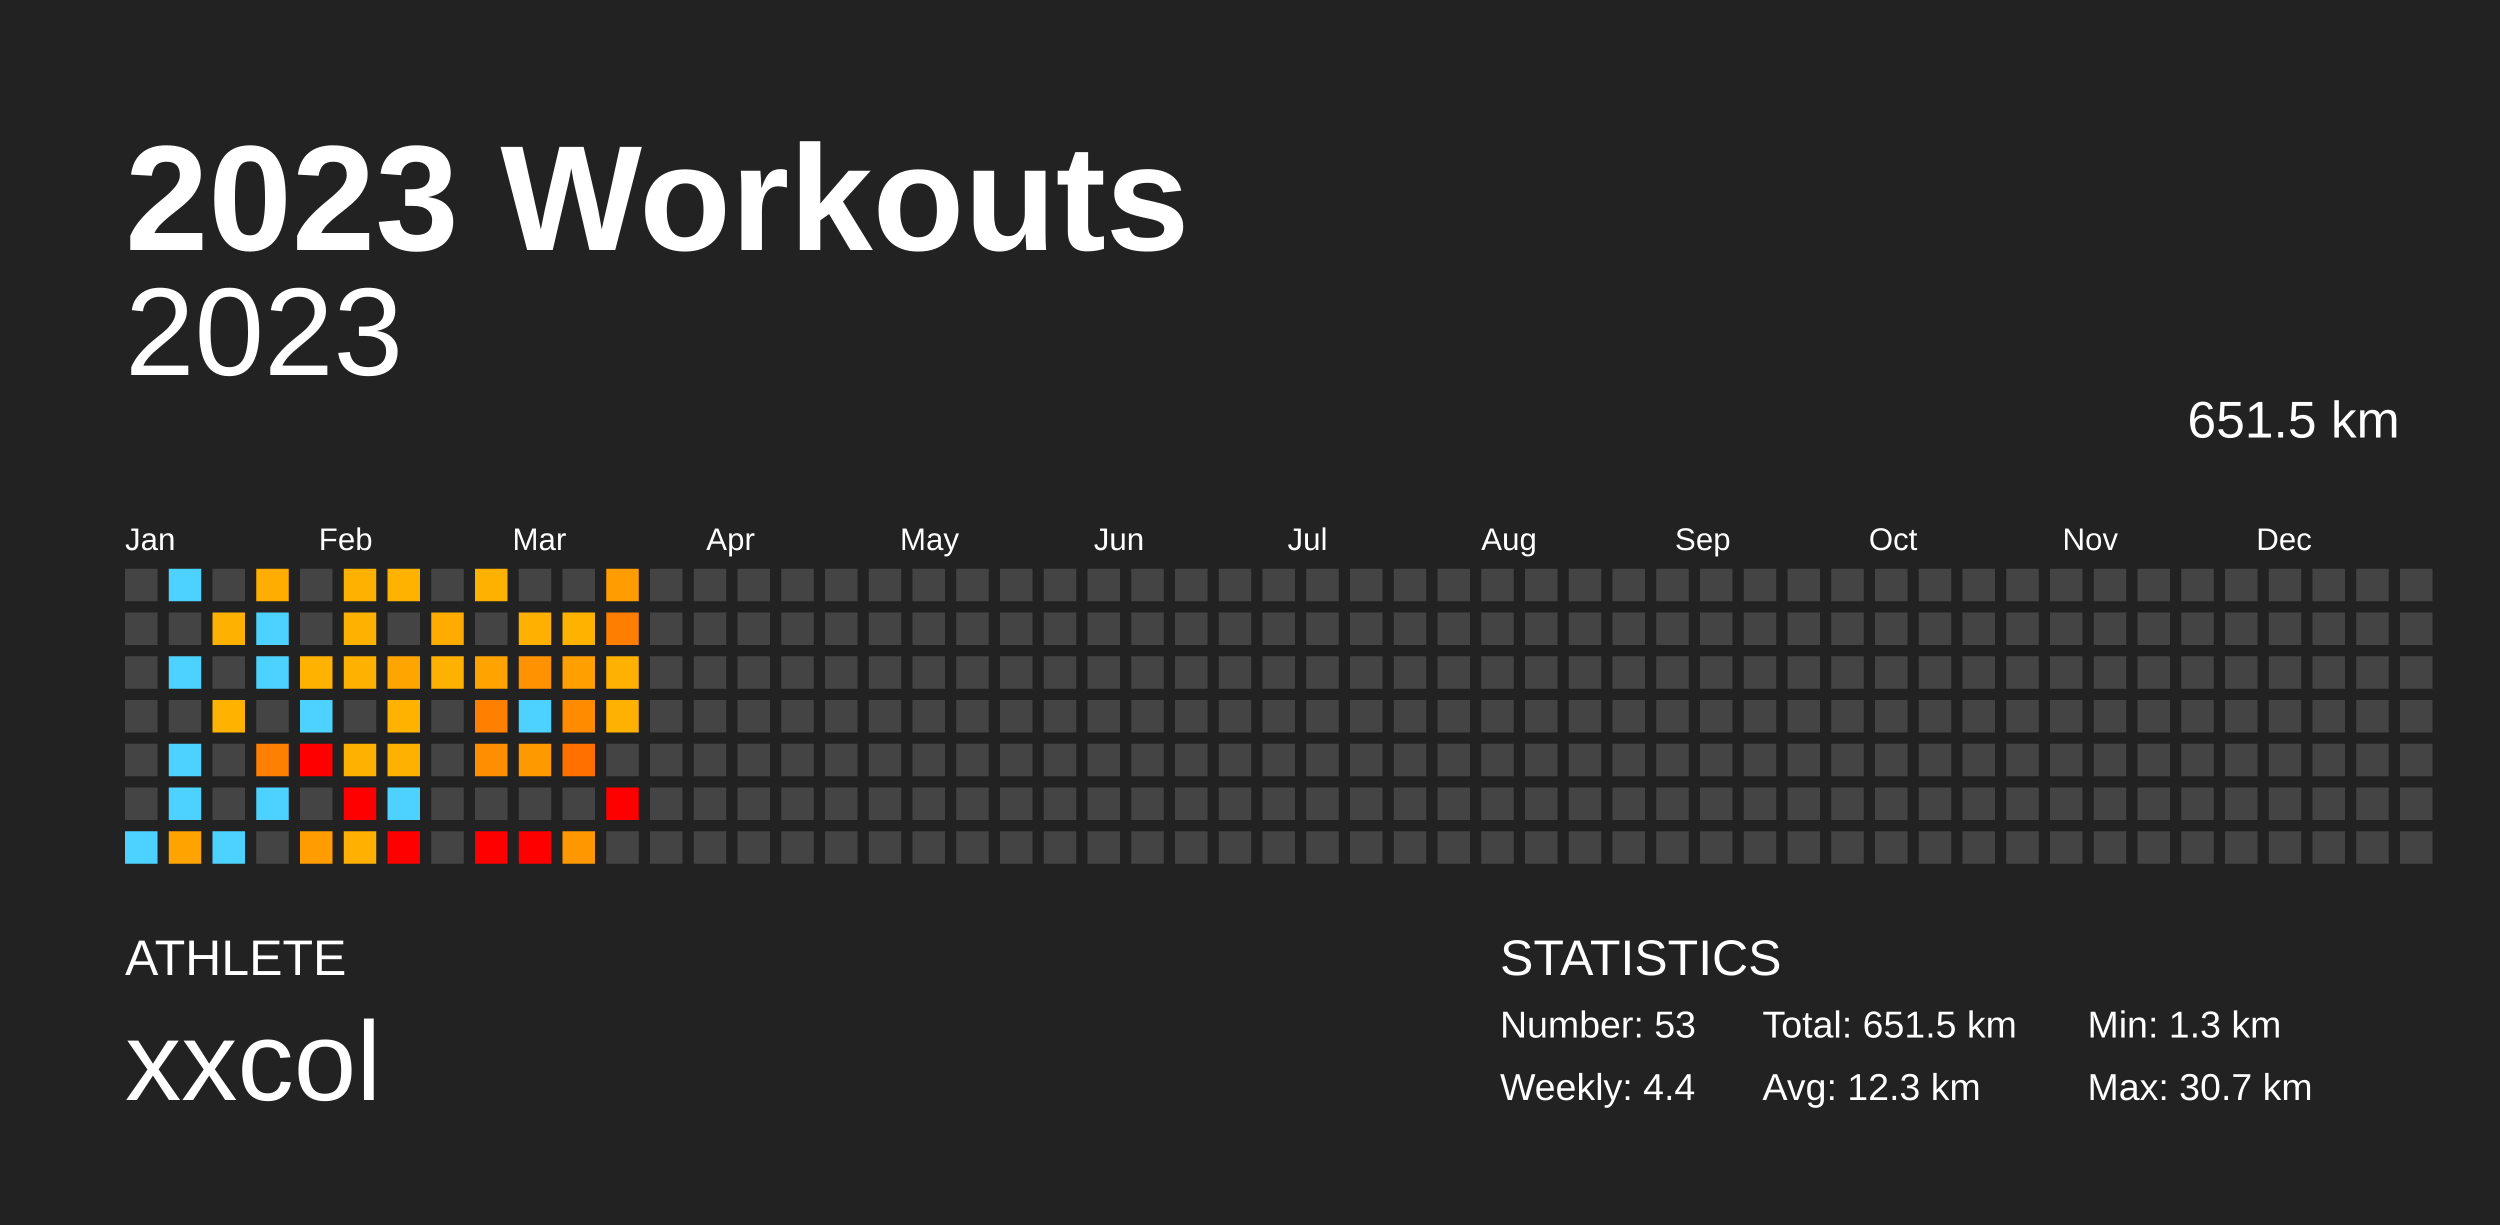
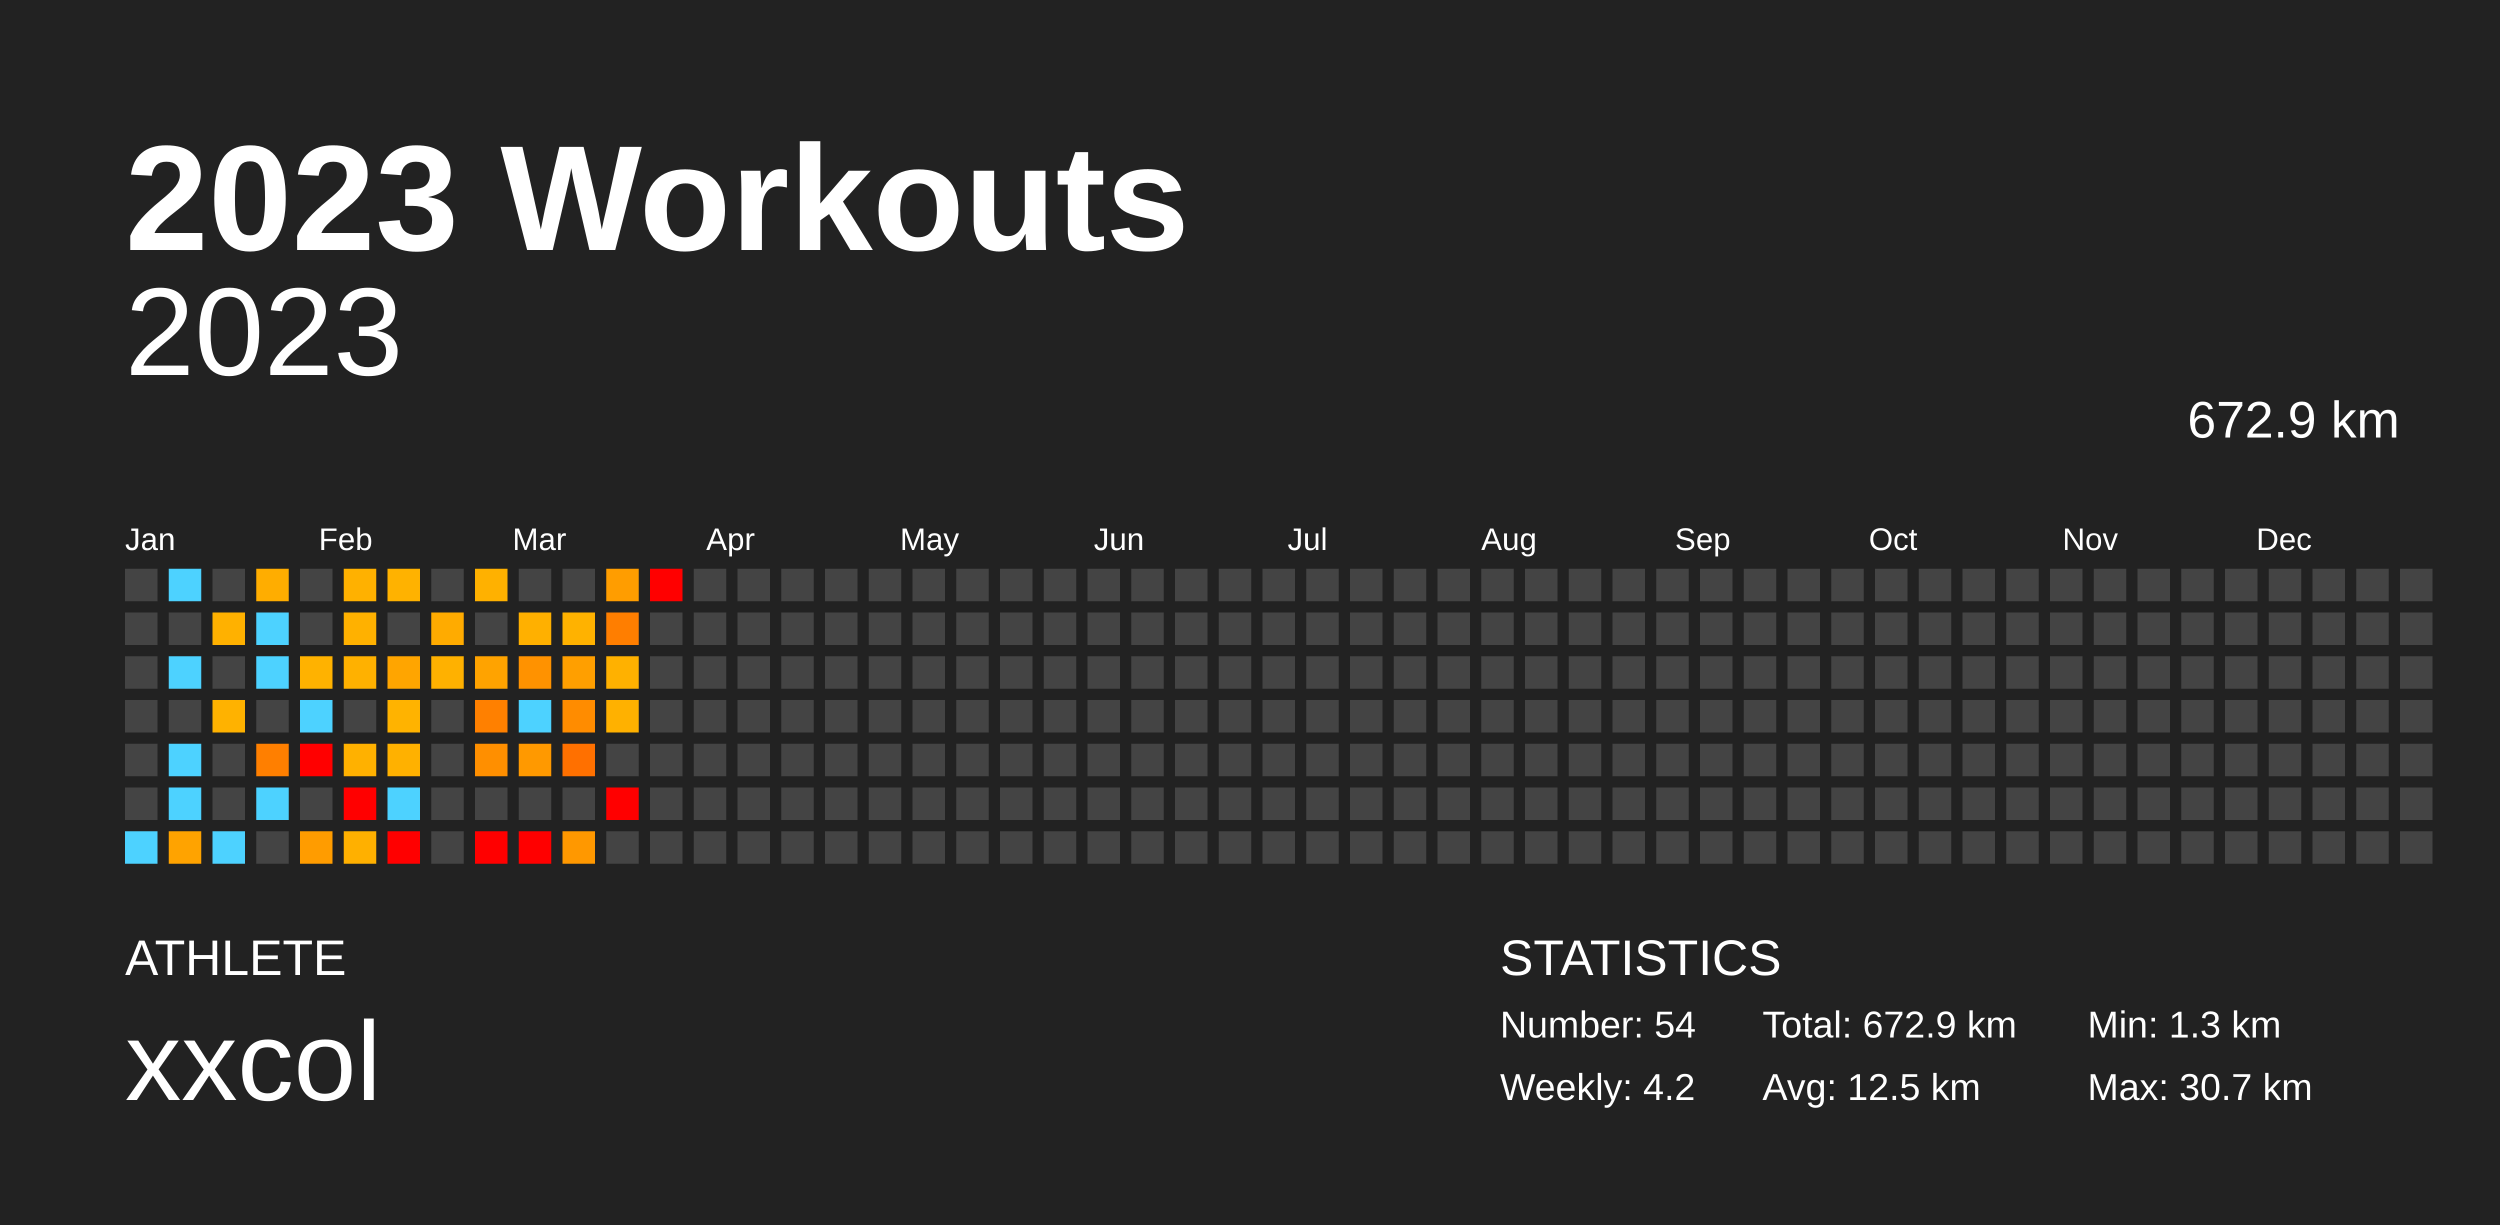
<svg xmlns="http://www.w3.org/2000/svg" baseProfile="full" height="98mm" version="1.1" viewBox="0,0,200,98" width="200mm">
  <defs />
  <rect fill="#222222" height="98" width="200" x="0" y="0" />
  <text fill="#FFFFFF" style="font-size:12px; font-family:Arial; font-weight:bold;" x="10" y="20">2023 Workouts</text>
  <text fill="#FFFFFF" style="font-size:4px; font-family:Arial" x="10" y="78">ATHLETE</text>
  <text fill="#FFFFFF" style="font-size:9px; font-family:Arial" x="10" y="88">xxcol</text>
  <text fill="#FFFFFF" style="font-size:4px; font-family:Arial" x="120" y="78">STATISTICS</text>
-   <text fill="#FFFFFF" style="font-size:3px; font-family:Arial" x="120" y="83">Number: 53</text>
-   <text fill="#FFFFFF" style="font-size:3px; font-family:Arial" x="120" y="88">Weekly: 4.4</text>
-   <text fill="#FFFFFF" style="font-size:3px; font-family:Arial" x="141" y="83">Total: 651.5 km</text>
-   <text fill="#FFFFFF" style="font-size:3px; font-family:Arial" x="141" y="88">Avg: 12.3 km</text>
+   <text fill="#FFFFFF" style="font-size:3px; font-family:Arial" x="120" y="83">Number: 54</text>
+   <text fill="#FFFFFF" style="font-size:3px; font-family:Arial" x="120" y="88">Weekly: 4.2</text>
+   <text fill="#FFFFFF" style="font-size:3px; font-family:Arial" x="141" y="83">Total: 672.9 km</text>
+   <text fill="#FFFFFF" style="font-size:3px; font-family:Arial" x="141" y="88">Avg: 12.5 km</text>
  <text fill="#FFFFFF" style="font-size:3px; font-family:Arial" x="167" y="83">Min: 1.3 km</text>
  <text fill="#FFFFFF" style="font-size:3px; font-family:Arial" x="167" y="88">Max: 30.7 km</text>
  <text alignment-baseline="hanging" fill="#FFFFFF" style="font-size:10.0px; font-family:Arial;" x="10" y="30">2023</text>
-   <text alignment-baseline="hanging" fill="#FFFFFF" style="font-size:4.125px; font-family:Arial;" x="175" y="35">651.5 km</text>
+   <text alignment-baseline="hanging" fill="#FFFFFF" style="font-size:4.125px; font-family:Arial;" x="175" y="35">672.9 km</text>
  <text fill="#FFFFFF" style="font-size:2.5px; font-family:Arial" x="10.0" y="44">Jan</text>
  <text fill="#FFFFFF" style="font-size:2.5px; font-family:Arial" x="25.5" y="44">Feb</text>
  <text fill="#FFFFFF" style="font-size:2.5px; font-family:Arial" x="41.0" y="44">Mar</text>
  <text fill="#FFFFFF" style="font-size:2.5px; font-family:Arial" x="56.5" y="44">Apr</text>
  <text fill="#FFFFFF" style="font-size:2.5px; font-family:Arial" x="72.0" y="44">May</text>
  <text fill="#FFFFFF" style="font-size:2.5px; font-family:Arial" x="87.5" y="44">Jun</text>
  <text fill="#FFFFFF" style="font-size:2.5px; font-family:Arial" x="103.0" y="44">Jul</text>
  <text fill="#FFFFFF" style="font-size:2.5px; font-family:Arial" x="118.5" y="44">Aug</text>
  <text fill="#FFFFFF" style="font-size:2.5px; font-family:Arial" x="134.0" y="44">Sep</text>
  <text fill="#FFFFFF" style="font-size:2.5px; font-family:Arial" x="149.5" y="44">Oct</text>
  <text fill="#FFFFFF" style="font-size:2.5px; font-family:Arial" x="165.0" y="44">Nov</text>
  <text fill="#FFFFFF" style="font-size:2.5px; font-family:Arial" x="180.5" y="44">Dec</text>
  <rect fill="#444444" height="2.6" width="2.6" x="10.0" y="45.5" />
  <rect fill="#444444" height="2.6" width="2.6" x="10.0" y="49.0" />
  <rect fill="#444444" height="2.6" width="2.6" x="10.0" y="52.5" />
  <rect fill="#444444" height="2.6" width="2.6" x="10.0" y="56.0" />
  <rect fill="#444444" height="2.6" width="2.6" x="10.0" y="59.5" />
  <rect fill="#444444" height="2.6" width="2.6" x="10.0" y="63.0" />
  <rect fill="#4dd2ff" height="2.6" width="2.6" x="10.0" y="66.5" />
  <rect fill="#4dd2ff" height="2.6" width="2.6" x="13.5" y="45.5" />
  <rect fill="#444444" height="2.6" width="2.6" x="13.5" y="49.0" />
  <rect fill="#4dd2ff" height="2.6" width="2.6" x="13.5" y="52.5" />
  <rect fill="#444444" height="2.6" width="2.6" x="13.5" y="56.0" />
  <rect fill="#4dd2ff" height="2.6" width="2.6" x="13.5" y="59.5" />
  <rect fill="#4dd2ff" height="2.6" width="2.6" x="13.5" y="63.0" />
  <rect fill="#ffa300" height="2.6" width="2.6" x="13.5" y="66.5" />
  <rect fill="#444444" height="2.6" width="2.6" x="17.0" y="45.5" />
  <rect fill="#ffb100" height="2.6" width="2.6" x="17.0" y="49.0" />
  <rect fill="#444444" height="2.6" width="2.6" x="17.0" y="52.5" />
  <rect fill="#ffb200" height="2.6" width="2.6" x="17.0" y="56.0" />
  <rect fill="#444444" height="2.6" width="2.6" x="17.0" y="59.5" />
  <rect fill="#444444" height="2.6" width="2.6" x="17.0" y="63.0" />
  <rect fill="#4dd2ff" height="2.6" width="2.6" x="17.0" y="66.5" />
  <rect fill="#ffad00" height="2.6" width="2.6" x="20.5" y="45.5" />
  <rect fill="#4dd2ff" height="2.6" width="2.6" x="20.5" y="49.0" />
  <rect fill="#4dd2ff" height="2.6" width="2.6" x="20.5" y="52.5" />
  <rect fill="#444444" height="2.6" width="2.6" x="20.5" y="56.0" />
  <rect fill="#ff7f00" height="2.6" width="2.6" x="20.5" y="59.5" />
  <rect fill="#4dd2ff" height="2.6" width="2.6" x="20.5" y="63.0" />
  <rect fill="#444444" height="2.6" width="2.6" x="20.5" y="66.5" />
  <rect fill="#444444" height="2.6" width="2.6" x="24.0" y="45.5" />
  <rect fill="#444444" height="2.6" width="2.6" x="24.0" y="49.0" />
  <rect fill="#ffb200" height="2.6" width="2.6" x="24.0" y="52.5" />
  <rect fill="#4dd2ff" height="2.6" width="2.6" x="24.0" y="56.0" />
  <rect fill="red" height="2.6" width="2.6" x="24.0" y="59.5" />
  <rect fill="#444444" height="2.6" width="2.6" x="24.0" y="63.0" />
  <rect fill="#ff9c00" height="2.6" width="2.6" x="24.0" y="66.5" />
  <rect fill="#ffb100" height="2.6" width="2.6" x="27.5" y="45.5" />
  <rect fill="#ffb100" height="2.6" width="2.6" x="27.5" y="49.0" />
  <rect fill="#ffb100" height="2.6" width="2.6" x="27.5" y="52.5" />
  <rect fill="#444444" height="2.6" width="2.6" x="27.5" y="56.0" />
  <rect fill="#ffb100" height="2.6" width="2.6" x="27.5" y="59.5" />
  <rect fill="red" height="2.6" width="2.6" x="27.5" y="63.0" />
  <rect fill="#ffb000" height="2.6" width="2.6" x="27.5" y="66.5" />
  <rect fill="#ffb200" height="2.6" width="2.6" x="31.0" y="45.5" />
  <rect fill="#444444" height="2.6" width="2.6" x="31.0" y="49.0" />
  <rect fill="#ffa500" height="2.6" width="2.6" x="31.0" y="52.5" />
  <rect fill="#ffb300" height="2.6" width="2.6" x="31.0" y="56.0" />
  <rect fill="#ffb100" height="2.6" width="2.6" x="31.0" y="59.5" />
  <rect fill="#4dd2ff" height="2.6" width="2.6" x="31.0" y="63.0" />
  <rect fill="red" height="2.6" width="2.6" x="31.0" y="66.5" />
  <rect fill="#444444" height="2.6" width="2.6" x="34.5" y="45.5" />
  <rect fill="#ffab00" height="2.6" width="2.6" x="34.5" y="49.0" />
  <rect fill="#ffb100" height="2.6" width="2.6" x="34.5" y="52.5" />
  <rect fill="#444444" height="2.6" width="2.6" x="34.5" y="56.0" />
  <rect fill="#444444" height="2.6" width="2.6" x="34.5" y="59.5" />
  <rect fill="#444444" height="2.6" width="2.6" x="34.5" y="63.0" />
  <rect fill="#444444" height="2.6" width="2.6" x="34.5" y="66.5" />
  <rect fill="#ffb100" height="2.6" width="2.6" x="38.0" y="45.5" />
  <rect fill="#444444" height="2.6" width="2.6" x="38.0" y="49.0" />
  <rect fill="#ffa300" height="2.6" width="2.6" x="38.0" y="52.5" />
  <rect fill="#ff8000" height="2.6" width="2.6" x="38.0" y="56.0" />
  <rect fill="#ff8f00" height="2.6" width="2.6" x="38.0" y="59.5" />
  <rect fill="#444444" height="2.6" width="2.6" x="38.0" y="63.0" />
  <rect fill="red" height="2.6" width="2.6" x="38.0" y="66.5" />
  <rect fill="#444444" height="2.6" width="2.6" x="41.5" y="45.5" />
  <rect fill="#ffb000" height="2.6" width="2.6" x="41.5" y="49.0" />
  <rect fill="#ff9200" height="2.6" width="2.6" x="41.5" y="52.5" />
  <rect fill="#4dd2ff" height="2.6" width="2.6" x="41.5" y="56.0" />
  <rect fill="#ff9900" height="2.6" width="2.6" x="41.5" y="59.5" />
  <rect fill="#444444" height="2.6" width="2.6" x="41.5" y="63.0" />
  <rect fill="red" height="2.6" width="2.6" x="41.5" y="66.5" />
  <rect fill="#444444" height="2.6" width="2.6" x="45.0" y="45.5" />
  <rect fill="#ffb200" height="2.6" width="2.6" x="45.0" y="49.0" />
  <rect fill="#ff9f00" height="2.6" width="2.6" x="45.0" y="52.5" />
  <rect fill="#ff8c00" height="2.6" width="2.6" x="45.0" y="56.0" />
  <rect fill="#ff7000" height="2.6" width="2.6" x="45.0" y="59.5" />
  <rect fill="#444444" height="2.6" width="2.6" x="45.0" y="63.0" />
  <rect fill="#ff9800" height="2.6" width="2.6" x="45.0" y="66.5" />
  <rect fill="#ff9d00" height="2.6" width="2.6" x="48.5" y="45.5" />
  <rect fill="#ff7e00" height="2.6" width="2.6" x="48.5" y="49.0" />
  <rect fill="#ffb100" height="2.6" width="2.6" x="48.5" y="52.5" />
  <rect fill="#ffb100" height="2.6" width="2.6" x="48.5" y="56.0" />
  <rect fill="#444444" height="2.6" width="2.6" x="48.5" y="59.5" />
  <rect fill="red" height="2.6" width="2.6" x="48.5" y="63.0" />
  <rect fill="#444444" height="2.6" width="2.6" x="48.5" y="66.5" />
-   <rect fill="#444444" height="2.6" width="2.6" x="52.0" y="45.5" />
+   <rect fill="red" height="2.6" width="2.6" x="52.0" y="45.5" />
  <rect fill="#444444" height="2.6" width="2.6" x="52.0" y="49.0" />
  <rect fill="#444444" height="2.6" width="2.6" x="52.0" y="52.5" />
  <rect fill="#444444" height="2.6" width="2.6" x="52.0" y="56.0" />
  <rect fill="#444444" height="2.6" width="2.6" x="52.0" y="59.5" />
  <rect fill="#444444" height="2.6" width="2.6" x="52.0" y="63.0" />
  <rect fill="#444444" height="2.6" width="2.6" x="52.0" y="66.5" />
  <rect fill="#444444" height="2.6" width="2.6" x="55.5" y="45.5" />
  <rect fill="#444444" height="2.6" width="2.6" x="55.5" y="49.0" />
  <rect fill="#444444" height="2.6" width="2.6" x="55.5" y="52.5" />
  <rect fill="#444444" height="2.6" width="2.6" x="55.5" y="56.0" />
  <rect fill="#444444" height="2.6" width="2.6" x="55.5" y="59.5" />
  <rect fill="#444444" height="2.6" width="2.6" x="55.5" y="63.0" />
  <rect fill="#444444" height="2.6" width="2.6" x="55.5" y="66.5" />
  <rect fill="#444444" height="2.6" width="2.6" x="59.0" y="45.5" />
  <rect fill="#444444" height="2.6" width="2.6" x="59.0" y="49.0" />
  <rect fill="#444444" height="2.6" width="2.6" x="59.0" y="52.5" />
  <rect fill="#444444" height="2.6" width="2.6" x="59.0" y="56.0" />
  <rect fill="#444444" height="2.6" width="2.6" x="59.0" y="59.5" />
  <rect fill="#444444" height="2.6" width="2.6" x="59.0" y="63.0" />
  <rect fill="#444444" height="2.6" width="2.6" x="59.0" y="66.5" />
  <rect fill="#444444" height="2.6" width="2.6" x="62.5" y="45.5" />
  <rect fill="#444444" height="2.6" width="2.6" x="62.5" y="49.0" />
  <rect fill="#444444" height="2.6" width="2.6" x="62.5" y="52.5" />
  <rect fill="#444444" height="2.6" width="2.6" x="62.5" y="56.0" />
  <rect fill="#444444" height="2.6" width="2.6" x="62.5" y="59.5" />
  <rect fill="#444444" height="2.6" width="2.6" x="62.5" y="63.0" />
  <rect fill="#444444" height="2.6" width="2.6" x="62.5" y="66.5" />
  <rect fill="#444444" height="2.6" width="2.6" x="66.0" y="45.5" />
  <rect fill="#444444" height="2.6" width="2.6" x="66.0" y="49.0" />
  <rect fill="#444444" height="2.6" width="2.6" x="66.0" y="52.5" />
  <rect fill="#444444" height="2.6" width="2.6" x="66.0" y="56.0" />
  <rect fill="#444444" height="2.6" width="2.6" x="66.0" y="59.5" />
  <rect fill="#444444" height="2.6" width="2.6" x="66.0" y="63.0" />
  <rect fill="#444444" height="2.6" width="2.6" x="66.0" y="66.5" />
  <rect fill="#444444" height="2.6" width="2.6" x="69.5" y="45.5" />
  <rect fill="#444444" height="2.6" width="2.6" x="69.5" y="49.0" />
  <rect fill="#444444" height="2.6" width="2.6" x="69.5" y="52.5" />
  <rect fill="#444444" height="2.6" width="2.6" x="69.5" y="56.0" />
  <rect fill="#444444" height="2.6" width="2.6" x="69.5" y="59.5" />
  <rect fill="#444444" height="2.6" width="2.6" x="69.5" y="63.0" />
  <rect fill="#444444" height="2.6" width="2.6" x="69.5" y="66.5" />
  <rect fill="#444444" height="2.6" width="2.6" x="73.0" y="45.5" />
  <rect fill="#444444" height="2.6" width="2.6" x="73.0" y="49.0" />
  <rect fill="#444444" height="2.6" width="2.6" x="73.0" y="52.5" />
  <rect fill="#444444" height="2.6" width="2.6" x="73.0" y="56.0" />
  <rect fill="#444444" height="2.6" width="2.6" x="73.0" y="59.5" />
  <rect fill="#444444" height="2.6" width="2.6" x="73.0" y="63.0" />
  <rect fill="#444444" height="2.6" width="2.6" x="73.0" y="66.5" />
  <rect fill="#444444" height="2.6" width="2.6" x="76.5" y="45.5" />
  <rect fill="#444444" height="2.6" width="2.6" x="76.5" y="49.0" />
  <rect fill="#444444" height="2.6" width="2.6" x="76.5" y="52.5" />
  <rect fill="#444444" height="2.6" width="2.6" x="76.5" y="56.0" />
  <rect fill="#444444" height="2.6" width="2.6" x="76.5" y="59.5" />
  <rect fill="#444444" height="2.6" width="2.6" x="76.5" y="63.0" />
  <rect fill="#444444" height="2.6" width="2.6" x="76.5" y="66.5" />
  <rect fill="#444444" height="2.6" width="2.6" x="80.0" y="45.5" />
  <rect fill="#444444" height="2.6" width="2.6" x="80.0" y="49.0" />
  <rect fill="#444444" height="2.6" width="2.6" x="80.0" y="52.5" />
  <rect fill="#444444" height="2.6" width="2.6" x="80.0" y="56.0" />
  <rect fill="#444444" height="2.6" width="2.6" x="80.0" y="59.5" />
  <rect fill="#444444" height="2.6" width="2.6" x="80.0" y="63.0" />
  <rect fill="#444444" height="2.6" width="2.6" x="80.0" y="66.5" />
  <rect fill="#444444" height="2.6" width="2.6" x="83.5" y="45.5" />
  <rect fill="#444444" height="2.6" width="2.6" x="83.5" y="49.0" />
  <rect fill="#444444" height="2.6" width="2.6" x="83.5" y="52.5" />
  <rect fill="#444444" height="2.6" width="2.6" x="83.5" y="56.0" />
  <rect fill="#444444" height="2.6" width="2.6" x="83.5" y="59.5" />
  <rect fill="#444444" height="2.6" width="2.6" x="83.5" y="63.0" />
  <rect fill="#444444" height="2.6" width="2.6" x="83.5" y="66.5" />
  <rect fill="#444444" height="2.6" width="2.6" x="87.0" y="45.5" />
  <rect fill="#444444" height="2.6" width="2.6" x="87.0" y="49.0" />
  <rect fill="#444444" height="2.6" width="2.6" x="87.0" y="52.5" />
  <rect fill="#444444" height="2.6" width="2.6" x="87.0" y="56.0" />
  <rect fill="#444444" height="2.6" width="2.6" x="87.0" y="59.5" />
  <rect fill="#444444" height="2.6" width="2.6" x="87.0" y="63.0" />
  <rect fill="#444444" height="2.6" width="2.6" x="87.0" y="66.5" />
  <rect fill="#444444" height="2.6" width="2.6" x="90.5" y="45.5" />
  <rect fill="#444444" height="2.6" width="2.6" x="90.5" y="49.0" />
  <rect fill="#444444" height="2.6" width="2.6" x="90.5" y="52.5" />
  <rect fill="#444444" height="2.6" width="2.6" x="90.5" y="56.0" />
  <rect fill="#444444" height="2.6" width="2.6" x="90.5" y="59.5" />
  <rect fill="#444444" height="2.6" width="2.6" x="90.5" y="63.0" />
  <rect fill="#444444" height="2.6" width="2.6" x="90.5" y="66.5" />
  <rect fill="#444444" height="2.6" width="2.6" x="94.0" y="45.5" />
  <rect fill="#444444" height="2.6" width="2.6" x="94.0" y="49.0" />
  <rect fill="#444444" height="2.6" width="2.6" x="94.0" y="52.5" />
  <rect fill="#444444" height="2.6" width="2.6" x="94.0" y="56.0" />
  <rect fill="#444444" height="2.6" width="2.6" x="94.0" y="59.5" />
  <rect fill="#444444" height="2.6" width="2.6" x="94.0" y="63.0" />
  <rect fill="#444444" height="2.6" width="2.6" x="94.0" y="66.5" />
  <rect fill="#444444" height="2.6" width="2.6" x="97.5" y="45.5" />
  <rect fill="#444444" height="2.6" width="2.6" x="97.5" y="49.0" />
  <rect fill="#444444" height="2.6" width="2.6" x="97.5" y="52.5" />
  <rect fill="#444444" height="2.6" width="2.6" x="97.5" y="56.0" />
  <rect fill="#444444" height="2.6" width="2.6" x="97.5" y="59.5" />
  <rect fill="#444444" height="2.6" width="2.6" x="97.5" y="63.0" />
  <rect fill="#444444" height="2.6" width="2.6" x="97.5" y="66.5" />
  <rect fill="#444444" height="2.6" width="2.6" x="101.0" y="45.5" />
  <rect fill="#444444" height="2.6" width="2.6" x="101.0" y="49.0" />
  <rect fill="#444444" height="2.6" width="2.6" x="101.0" y="52.5" />
  <rect fill="#444444" height="2.6" width="2.6" x="101.0" y="56.0" />
  <rect fill="#444444" height="2.6" width="2.6" x="101.0" y="59.5" />
  <rect fill="#444444" height="2.6" width="2.6" x="101.0" y="63.0" />
  <rect fill="#444444" height="2.6" width="2.6" x="101.0" y="66.5" />
  <rect fill="#444444" height="2.6" width="2.6" x="104.5" y="45.5" />
  <rect fill="#444444" height="2.6" width="2.6" x="104.5" y="49.0" />
  <rect fill="#444444" height="2.6" width="2.6" x="104.5" y="52.5" />
  <rect fill="#444444" height="2.6" width="2.6" x="104.5" y="56.0" />
  <rect fill="#444444" height="2.6" width="2.6" x="104.5" y="59.5" />
  <rect fill="#444444" height="2.6" width="2.6" x="104.5" y="63.0" />
  <rect fill="#444444" height="2.6" width="2.6" x="104.5" y="66.5" />
  <rect fill="#444444" height="2.6" width="2.6" x="108.0" y="45.5" />
  <rect fill="#444444" height="2.6" width="2.6" x="108.0" y="49.0" />
  <rect fill="#444444" height="2.6" width="2.6" x="108.0" y="52.5" />
  <rect fill="#444444" height="2.6" width="2.6" x="108.0" y="56.0" />
  <rect fill="#444444" height="2.6" width="2.6" x="108.0" y="59.5" />
  <rect fill="#444444" height="2.6" width="2.6" x="108.0" y="63.0" />
  <rect fill="#444444" height="2.6" width="2.6" x="108.0" y="66.5" />
  <rect fill="#444444" height="2.6" width="2.6" x="111.5" y="45.5" />
  <rect fill="#444444" height="2.6" width="2.6" x="111.5" y="49.0" />
  <rect fill="#444444" height="2.6" width="2.6" x="111.5" y="52.5" />
  <rect fill="#444444" height="2.6" width="2.6" x="111.5" y="56.0" />
  <rect fill="#444444" height="2.6" width="2.6" x="111.5" y="59.5" />
  <rect fill="#444444" height="2.6" width="2.6" x="111.5" y="63.0" />
  <rect fill="#444444" height="2.6" width="2.6" x="111.5" y="66.5" />
  <rect fill="#444444" height="2.6" width="2.6" x="115.0" y="45.5" />
  <rect fill="#444444" height="2.6" width="2.6" x="115.0" y="49.0" />
  <rect fill="#444444" height="2.6" width="2.6" x="115.0" y="52.5" />
  <rect fill="#444444" height="2.6" width="2.6" x="115.0" y="56.0" />
  <rect fill="#444444" height="2.6" width="2.6" x="115.0" y="59.5" />
  <rect fill="#444444" height="2.6" width="2.6" x="115.0" y="63.0" />
  <rect fill="#444444" height="2.6" width="2.6" x="115.0" y="66.5" />
  <rect fill="#444444" height="2.6" width="2.6" x="118.5" y="45.5" />
  <rect fill="#444444" height="2.6" width="2.6" x="118.5" y="49.0" />
  <rect fill="#444444" height="2.6" width="2.6" x="118.5" y="52.5" />
  <rect fill="#444444" height="2.6" width="2.6" x="118.5" y="56.0" />
  <rect fill="#444444" height="2.6" width="2.6" x="118.5" y="59.5" />
  <rect fill="#444444" height="2.6" width="2.6" x="118.5" y="63.0" />
  <rect fill="#444444" height="2.6" width="2.6" x="118.5" y="66.5" />
  <rect fill="#444444" height="2.6" width="2.6" x="122.0" y="45.5" />
  <rect fill="#444444" height="2.6" width="2.6" x="122.0" y="49.0" />
  <rect fill="#444444" height="2.6" width="2.6" x="122.0" y="52.5" />
  <rect fill="#444444" height="2.6" width="2.6" x="122.0" y="56.0" />
  <rect fill="#444444" height="2.6" width="2.6" x="122.0" y="59.5" />
  <rect fill="#444444" height="2.6" width="2.6" x="122.0" y="63.0" />
  <rect fill="#444444" height="2.6" width="2.6" x="122.0" y="66.5" />
  <rect fill="#444444" height="2.6" width="2.6" x="125.5" y="45.5" />
  <rect fill="#444444" height="2.6" width="2.6" x="125.5" y="49.0" />
  <rect fill="#444444" height="2.6" width="2.6" x="125.5" y="52.5" />
  <rect fill="#444444" height="2.6" width="2.6" x="125.5" y="56.0" />
  <rect fill="#444444" height="2.6" width="2.6" x="125.5" y="59.5" />
  <rect fill="#444444" height="2.6" width="2.6" x="125.5" y="63.0" />
  <rect fill="#444444" height="2.6" width="2.6" x="125.5" y="66.5" />
  <rect fill="#444444" height="2.6" width="2.6" x="129.0" y="45.5" />
  <rect fill="#444444" height="2.6" width="2.6" x="129.0" y="49.0" />
  <rect fill="#444444" height="2.6" width="2.6" x="129.0" y="52.5" />
  <rect fill="#444444" height="2.6" width="2.6" x="129.0" y="56.0" />
  <rect fill="#444444" height="2.6" width="2.6" x="129.0" y="59.5" />
  <rect fill="#444444" height="2.6" width="2.6" x="129.0" y="63.0" />
  <rect fill="#444444" height="2.6" width="2.6" x="129.0" y="66.5" />
  <rect fill="#444444" height="2.6" width="2.6" x="132.5" y="45.5" />
  <rect fill="#444444" height="2.6" width="2.6" x="132.5" y="49.0" />
  <rect fill="#444444" height="2.6" width="2.6" x="132.5" y="52.5" />
  <rect fill="#444444" height="2.6" width="2.6" x="132.5" y="56.0" />
  <rect fill="#444444" height="2.6" width="2.6" x="132.5" y="59.5" />
  <rect fill="#444444" height="2.6" width="2.6" x="132.5" y="63.0" />
  <rect fill="#444444" height="2.6" width="2.6" x="132.5" y="66.5" />
  <rect fill="#444444" height="2.6" width="2.6" x="136.0" y="45.5" />
  <rect fill="#444444" height="2.6" width="2.6" x="136.0" y="49.0" />
  <rect fill="#444444" height="2.6" width="2.6" x="136.0" y="52.5" />
  <rect fill="#444444" height="2.6" width="2.6" x="136.0" y="56.0" />
  <rect fill="#444444" height="2.6" width="2.6" x="136.0" y="59.5" />
  <rect fill="#444444" height="2.6" width="2.6" x="136.0" y="63.0" />
  <rect fill="#444444" height="2.6" width="2.6" x="136.0" y="66.5" />
  <rect fill="#444444" height="2.6" width="2.6" x="139.5" y="45.5" />
  <rect fill="#444444" height="2.6" width="2.6" x="139.5" y="49.0" />
  <rect fill="#444444" height="2.6" width="2.6" x="139.5" y="52.5" />
  <rect fill="#444444" height="2.6" width="2.6" x="139.5" y="56.0" />
  <rect fill="#444444" height="2.6" width="2.6" x="139.5" y="59.5" />
  <rect fill="#444444" height="2.6" width="2.6" x="139.5" y="63.0" />
  <rect fill="#444444" height="2.6" width="2.6" x="139.5" y="66.5" />
  <rect fill="#444444" height="2.6" width="2.6" x="143.0" y="45.5" />
  <rect fill="#444444" height="2.6" width="2.6" x="143.0" y="49.0" />
  <rect fill="#444444" height="2.6" width="2.6" x="143.0" y="52.5" />
  <rect fill="#444444" height="2.6" width="2.6" x="143.0" y="56.0" />
  <rect fill="#444444" height="2.6" width="2.6" x="143.0" y="59.5" />
  <rect fill="#444444" height="2.6" width="2.6" x="143.0" y="63.0" />
  <rect fill="#444444" height="2.6" width="2.6" x="143.0" y="66.5" />
  <rect fill="#444444" height="2.6" width="2.6" x="146.5" y="45.5" />
  <rect fill="#444444" height="2.6" width="2.6" x="146.5" y="49.0" />
  <rect fill="#444444" height="2.6" width="2.6" x="146.5" y="52.5" />
  <rect fill="#444444" height="2.6" width="2.6" x="146.5" y="56.0" />
  <rect fill="#444444" height="2.6" width="2.6" x="146.5" y="59.5" />
  <rect fill="#444444" height="2.6" width="2.6" x="146.5" y="63.0" />
  <rect fill="#444444" height="2.6" width="2.6" x="146.5" y="66.5" />
  <rect fill="#444444" height="2.6" width="2.6" x="150.0" y="45.5" />
  <rect fill="#444444" height="2.6" width="2.6" x="150.0" y="49.0" />
  <rect fill="#444444" height="2.6" width="2.6" x="150.0" y="52.5" />
  <rect fill="#444444" height="2.6" width="2.6" x="150.0" y="56.0" />
  <rect fill="#444444" height="2.6" width="2.6" x="150.0" y="59.5" />
  <rect fill="#444444" height="2.6" width="2.6" x="150.0" y="63.0" />
  <rect fill="#444444" height="2.6" width="2.6" x="150.0" y="66.5" />
  <rect fill="#444444" height="2.6" width="2.6" x="153.5" y="45.5" />
  <rect fill="#444444" height="2.6" width="2.6" x="153.5" y="49.0" />
  <rect fill="#444444" height="2.6" width="2.6" x="153.5" y="52.5" />
  <rect fill="#444444" height="2.6" width="2.6" x="153.5" y="56.0" />
  <rect fill="#444444" height="2.6" width="2.6" x="153.5" y="59.5" />
  <rect fill="#444444" height="2.6" width="2.6" x="153.5" y="63.0" />
  <rect fill="#444444" height="2.6" width="2.6" x="153.5" y="66.5" />
  <rect fill="#444444" height="2.6" width="2.6" x="157.0" y="45.5" />
  <rect fill="#444444" height="2.6" width="2.6" x="157.0" y="49.0" />
  <rect fill="#444444" height="2.6" width="2.6" x="157.0" y="52.5" />
  <rect fill="#444444" height="2.6" width="2.6" x="157.0" y="56.0" />
  <rect fill="#444444" height="2.6" width="2.6" x="157.0" y="59.5" />
  <rect fill="#444444" height="2.6" width="2.6" x="157.0" y="63.0" />
  <rect fill="#444444" height="2.6" width="2.6" x="157.0" y="66.5" />
  <rect fill="#444444" height="2.6" width="2.6" x="160.5" y="45.5" />
  <rect fill="#444444" height="2.6" width="2.6" x="160.5" y="49.0" />
  <rect fill="#444444" height="2.6" width="2.6" x="160.5" y="52.5" />
  <rect fill="#444444" height="2.6" width="2.6" x="160.5" y="56.0" />
  <rect fill="#444444" height="2.6" width="2.6" x="160.5" y="59.5" />
  <rect fill="#444444" height="2.6" width="2.6" x="160.5" y="63.0" />
  <rect fill="#444444" height="2.6" width="2.6" x="160.5" y="66.5" />
  <rect fill="#444444" height="2.6" width="2.6" x="164.0" y="45.5" />
  <rect fill="#444444" height="2.6" width="2.6" x="164.0" y="49.0" />
  <rect fill="#444444" height="2.6" width="2.6" x="164.0" y="52.5" />
  <rect fill="#444444" height="2.6" width="2.6" x="164.0" y="56.0" />
  <rect fill="#444444" height="2.6" width="2.6" x="164.0" y="59.5" />
  <rect fill="#444444" height="2.6" width="2.6" x="164.0" y="63.0" />
  <rect fill="#444444" height="2.6" width="2.6" x="164.0" y="66.5" />
  <rect fill="#444444" height="2.6" width="2.6" x="167.5" y="45.5" />
  <rect fill="#444444" height="2.6" width="2.6" x="167.5" y="49.0" />
  <rect fill="#444444" height="2.6" width="2.6" x="167.5" y="52.5" />
  <rect fill="#444444" height="2.6" width="2.6" x="167.5" y="56.0" />
  <rect fill="#444444" height="2.6" width="2.6" x="167.5" y="59.5" />
  <rect fill="#444444" height="2.6" width="2.6" x="167.5" y="63.0" />
  <rect fill="#444444" height="2.6" width="2.6" x="167.5" y="66.5" />
  <rect fill="#444444" height="2.6" width="2.6" x="171.0" y="45.5" />
  <rect fill="#444444" height="2.6" width="2.6" x="171.0" y="49.0" />
  <rect fill="#444444" height="2.6" width="2.6" x="171.0" y="52.5" />
  <rect fill="#444444" height="2.6" width="2.6" x="171.0" y="56.0" />
  <rect fill="#444444" height="2.6" width="2.6" x="171.0" y="59.5" />
  <rect fill="#444444" height="2.6" width="2.6" x="171.0" y="63.0" />
  <rect fill="#444444" height="2.6" width="2.6" x="171.0" y="66.5" />
  <rect fill="#444444" height="2.6" width="2.6" x="174.5" y="45.5" />
  <rect fill="#444444" height="2.6" width="2.6" x="174.5" y="49.0" />
  <rect fill="#444444" height="2.6" width="2.6" x="174.5" y="52.5" />
  <rect fill="#444444" height="2.6" width="2.6" x="174.5" y="56.0" />
  <rect fill="#444444" height="2.6" width="2.6" x="174.5" y="59.5" />
  <rect fill="#444444" height="2.6" width="2.6" x="174.5" y="63.0" />
  <rect fill="#444444" height="2.6" width="2.6" x="174.5" y="66.5" />
  <rect fill="#444444" height="2.6" width="2.6" x="178.0" y="45.5" />
  <rect fill="#444444" height="2.6" width="2.6" x="178.0" y="49.0" />
  <rect fill="#444444" height="2.6" width="2.6" x="178.0" y="52.5" />
  <rect fill="#444444" height="2.6" width="2.6" x="178.0" y="56.0" />
  <rect fill="#444444" height="2.6" width="2.6" x="178.0" y="59.5" />
  <rect fill="#444444" height="2.6" width="2.6" x="178.0" y="63.0" />
  <rect fill="#444444" height="2.6" width="2.6" x="178.0" y="66.5" />
  <rect fill="#444444" height="2.6" width="2.6" x="181.5" y="45.5" />
  <rect fill="#444444" height="2.6" width="2.6" x="181.5" y="49.0" />
  <rect fill="#444444" height="2.6" width="2.6" x="181.5" y="52.5" />
  <rect fill="#444444" height="2.6" width="2.6" x="181.5" y="56.0" />
  <rect fill="#444444" height="2.6" width="2.6" x="181.5" y="59.5" />
  <rect fill="#444444" height="2.6" width="2.6" x="181.5" y="63.0" />
  <rect fill="#444444" height="2.6" width="2.6" x="181.5" y="66.5" />
  <rect fill="#444444" height="2.6" width="2.6" x="185.0" y="45.5" />
  <rect fill="#444444" height="2.6" width="2.6" x="185.0" y="49.0" />
  <rect fill="#444444" height="2.6" width="2.6" x="185.0" y="52.5" />
  <rect fill="#444444" height="2.6" width="2.6" x="185.0" y="56.0" />
  <rect fill="#444444" height="2.6" width="2.6" x="185.0" y="59.5" />
  <rect fill="#444444" height="2.6" width="2.6" x="185.0" y="63.0" />
  <rect fill="#444444" height="2.6" width="2.6" x="185.0" y="66.5" />
  <rect fill="#444444" height="2.6" width="2.6" x="188.5" y="45.5" />
  <rect fill="#444444" height="2.6" width="2.6" x="188.5" y="49.0" />
  <rect fill="#444444" height="2.6" width="2.6" x="188.5" y="52.5" />
  <rect fill="#444444" height="2.6" width="2.6" x="188.5" y="56.0" />
  <rect fill="#444444" height="2.6" width="2.6" x="188.5" y="59.5" />
  <rect fill="#444444" height="2.6" width="2.6" x="188.5" y="63.0" />
  <rect fill="#444444" height="2.6" width="2.6" x="188.5" y="66.5" />
  <rect fill="#444444" height="2.6" width="2.6" x="192.0" y="45.5" />
  <rect fill="#444444" height="2.6" width="2.6" x="192.0" y="49.0" />
  <rect fill="#444444" height="2.6" width="2.6" x="192.0" y="52.5" />
  <rect fill="#444444" height="2.6" width="2.6" x="192.0" y="56.0" />
  <rect fill="#444444" height="2.6" width="2.6" x="192.0" y="59.5" />
  <rect fill="#444444" height="2.6" width="2.6" x="192.0" y="63.0" />
  <rect fill="#444444" height="2.6" width="2.6" x="192.0" y="66.5" />
</svg>
